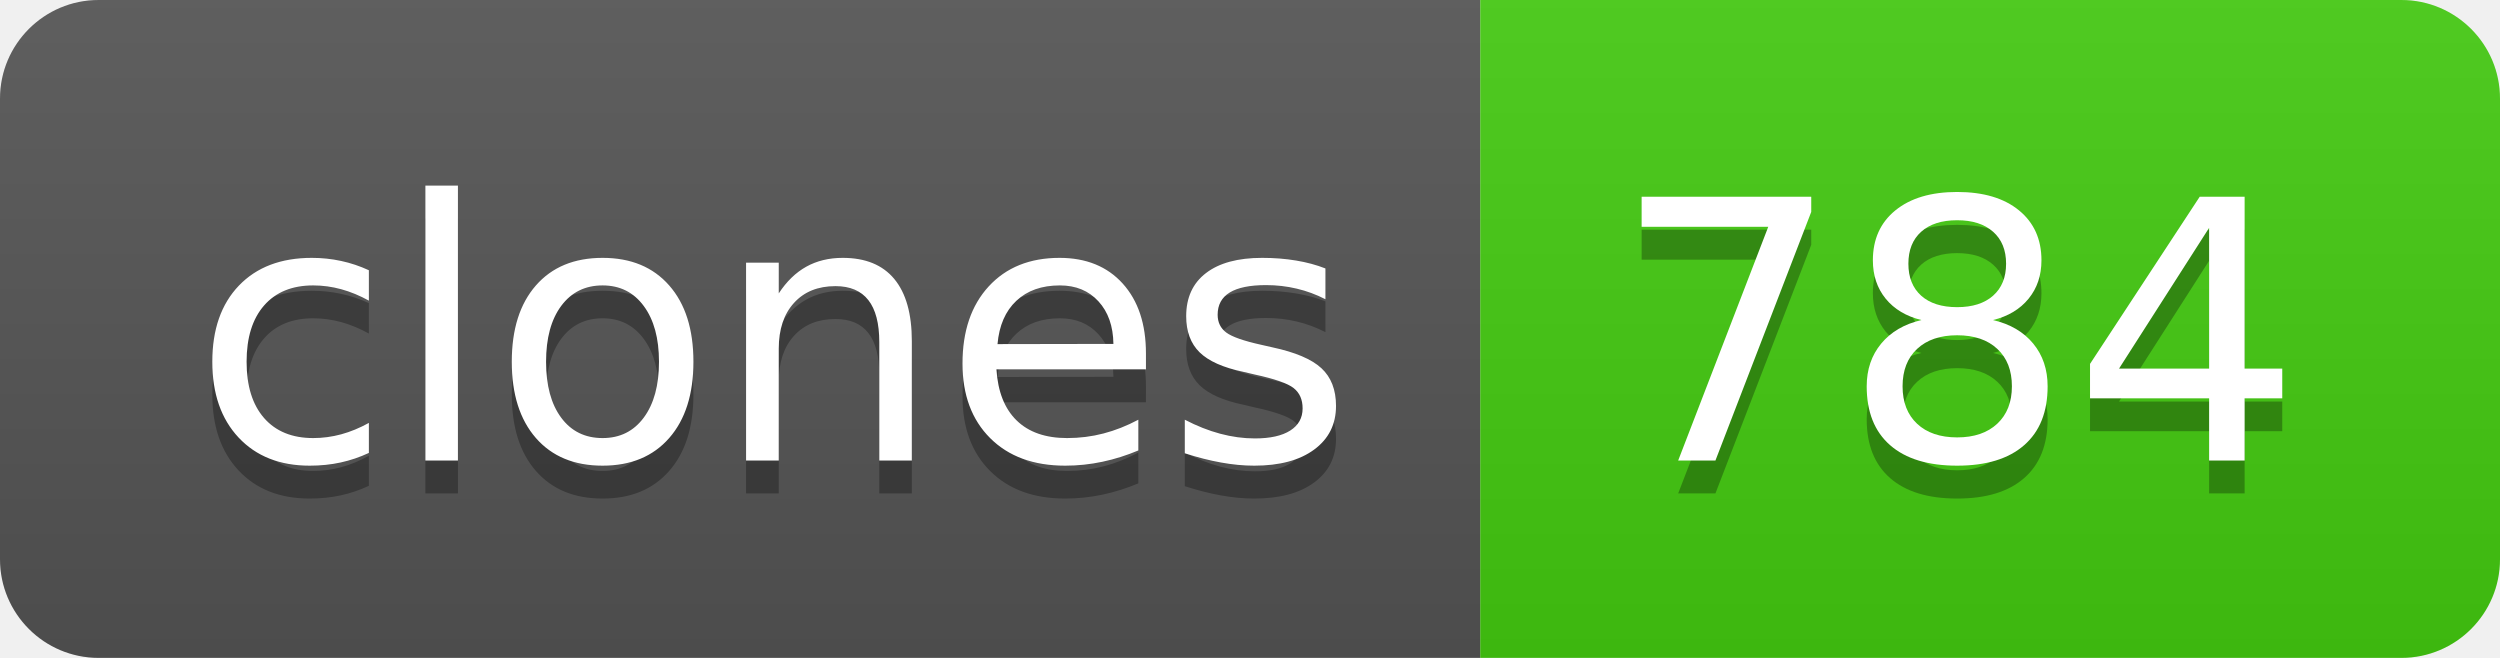
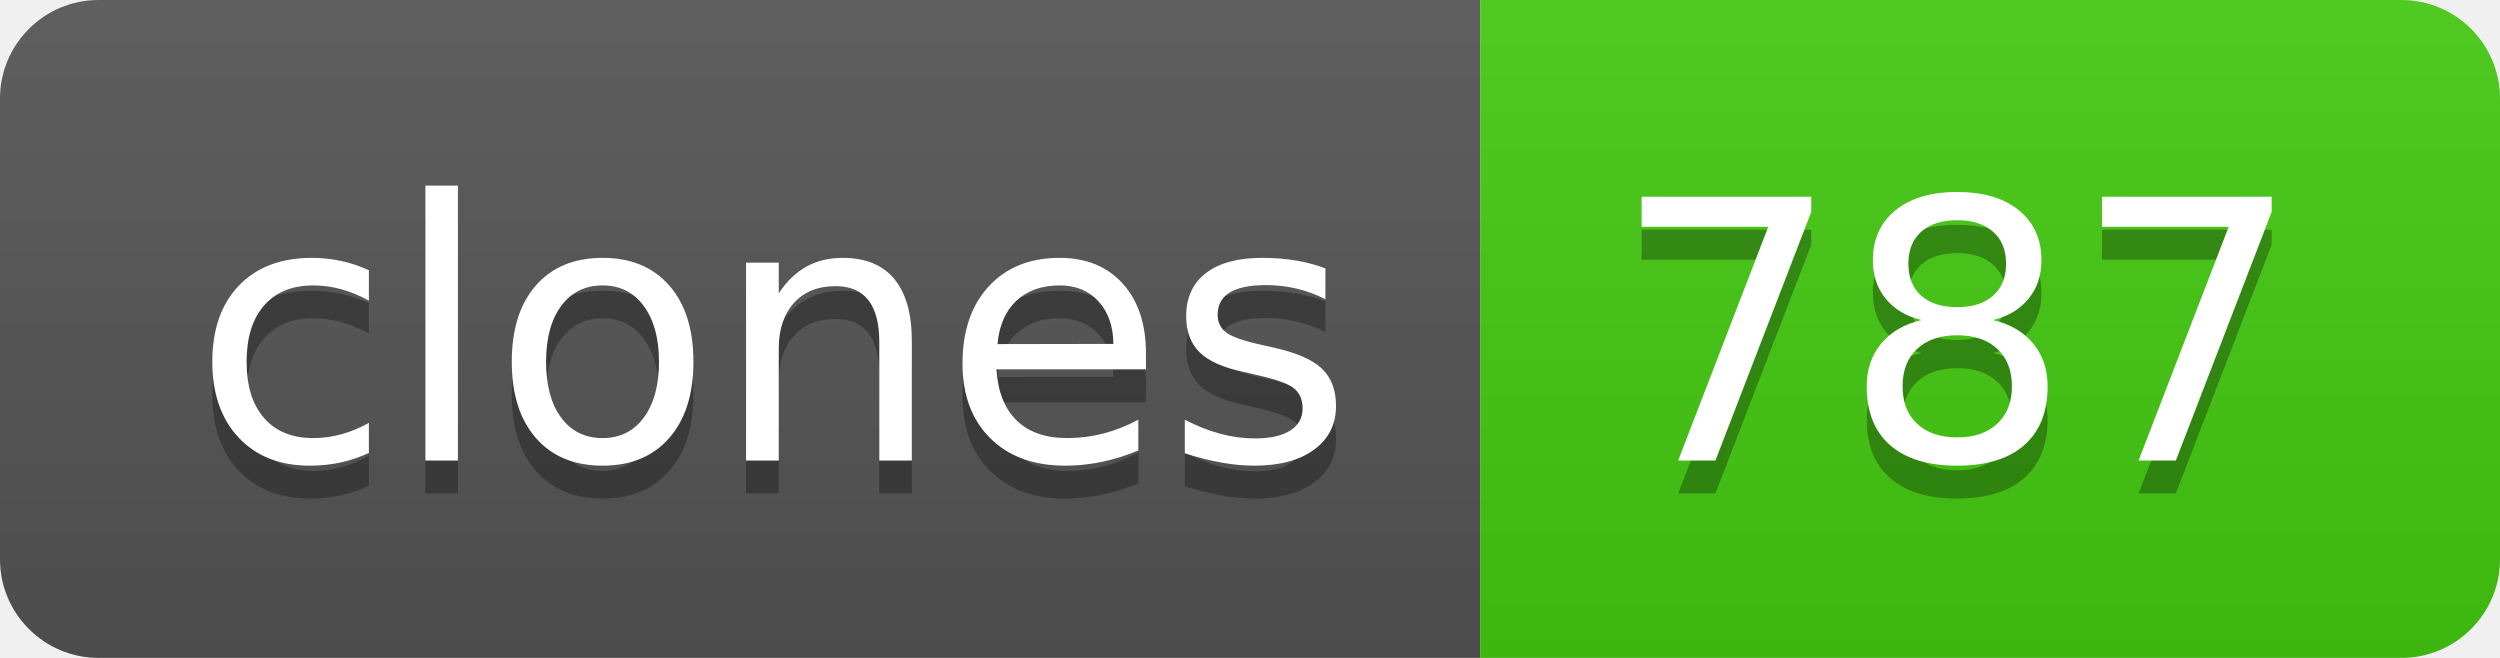
- <svg xmlns="http://www.w3.org/2000/svg" width="76" height="20" role="img" aria-label="clones: 784">
+ <svg xmlns="http://www.w3.org/2000/svg" width="76" height="20" role="img" aria-label="clones: 787">
  <linearGradient id="s" x2="0" y2="100%">
    <stop offset="0" stop-color="#bbb" stop-opacity=".1" />
    <stop offset="1" stop-opacity=".1" />
  </linearGradient>
  <clipPath id="r">
    <rect width="76" height="20" rx="3" fill="#fff" />
  </clipPath>
  <g clip-path="url(#r)">
    <rect width="45" height="20" fill="#555" />
    <rect x="45" width="31" height="20" fill="#4c1" />
    <rect width="76" height="20" fill="url(#s)" />
  </g>
  <g fill="#fff" text-anchor="middle" font-family="Verdana,Geneva,DejaVu Sans,sans-serif" text-rendering="geometricPrecision" font-size="110">
    <text aria-hidden="true" x="235" y="150" fill="#010101" fill-opacity=".3" transform="scale(.1)" textLength="350">clones</text>
    <text x="235" y="140" transform="scale(.1)" fill="#fff" textLength="350">clones</text>
-     <text aria-hidden="true" x="595" y="150" fill="#010101" fill-opacity=".3" transform="scale(.1)" textLength="210">784</text>
-     <text x="595" y="140" transform="scale(.1)" fill="#fff" textLength="210">784</text>
+     <text aria-hidden="true" x="595" y="150" fill="#010101" fill-opacity=".3" transform="scale(.1)" textLength="210">787</text>
+     <text x="595" y="140" transform="scale(.1)" fill="#fff" textLength="210">787</text>
  </g>
</svg>
